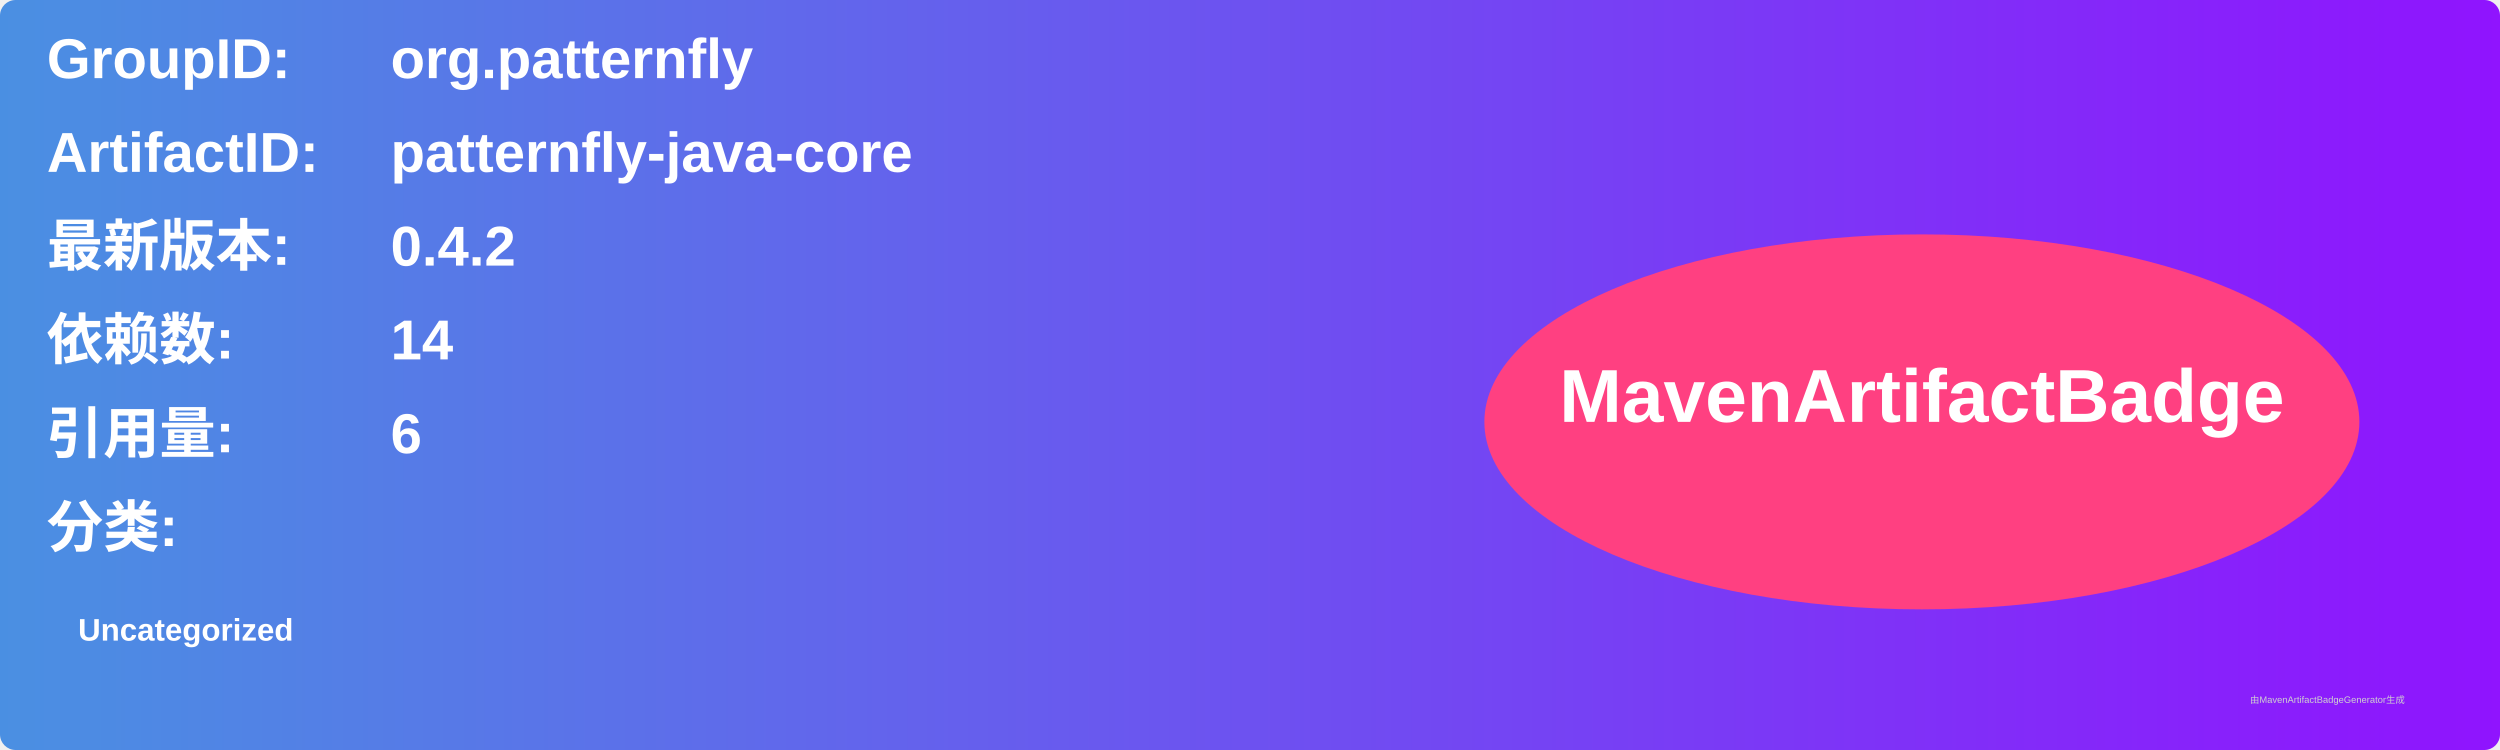
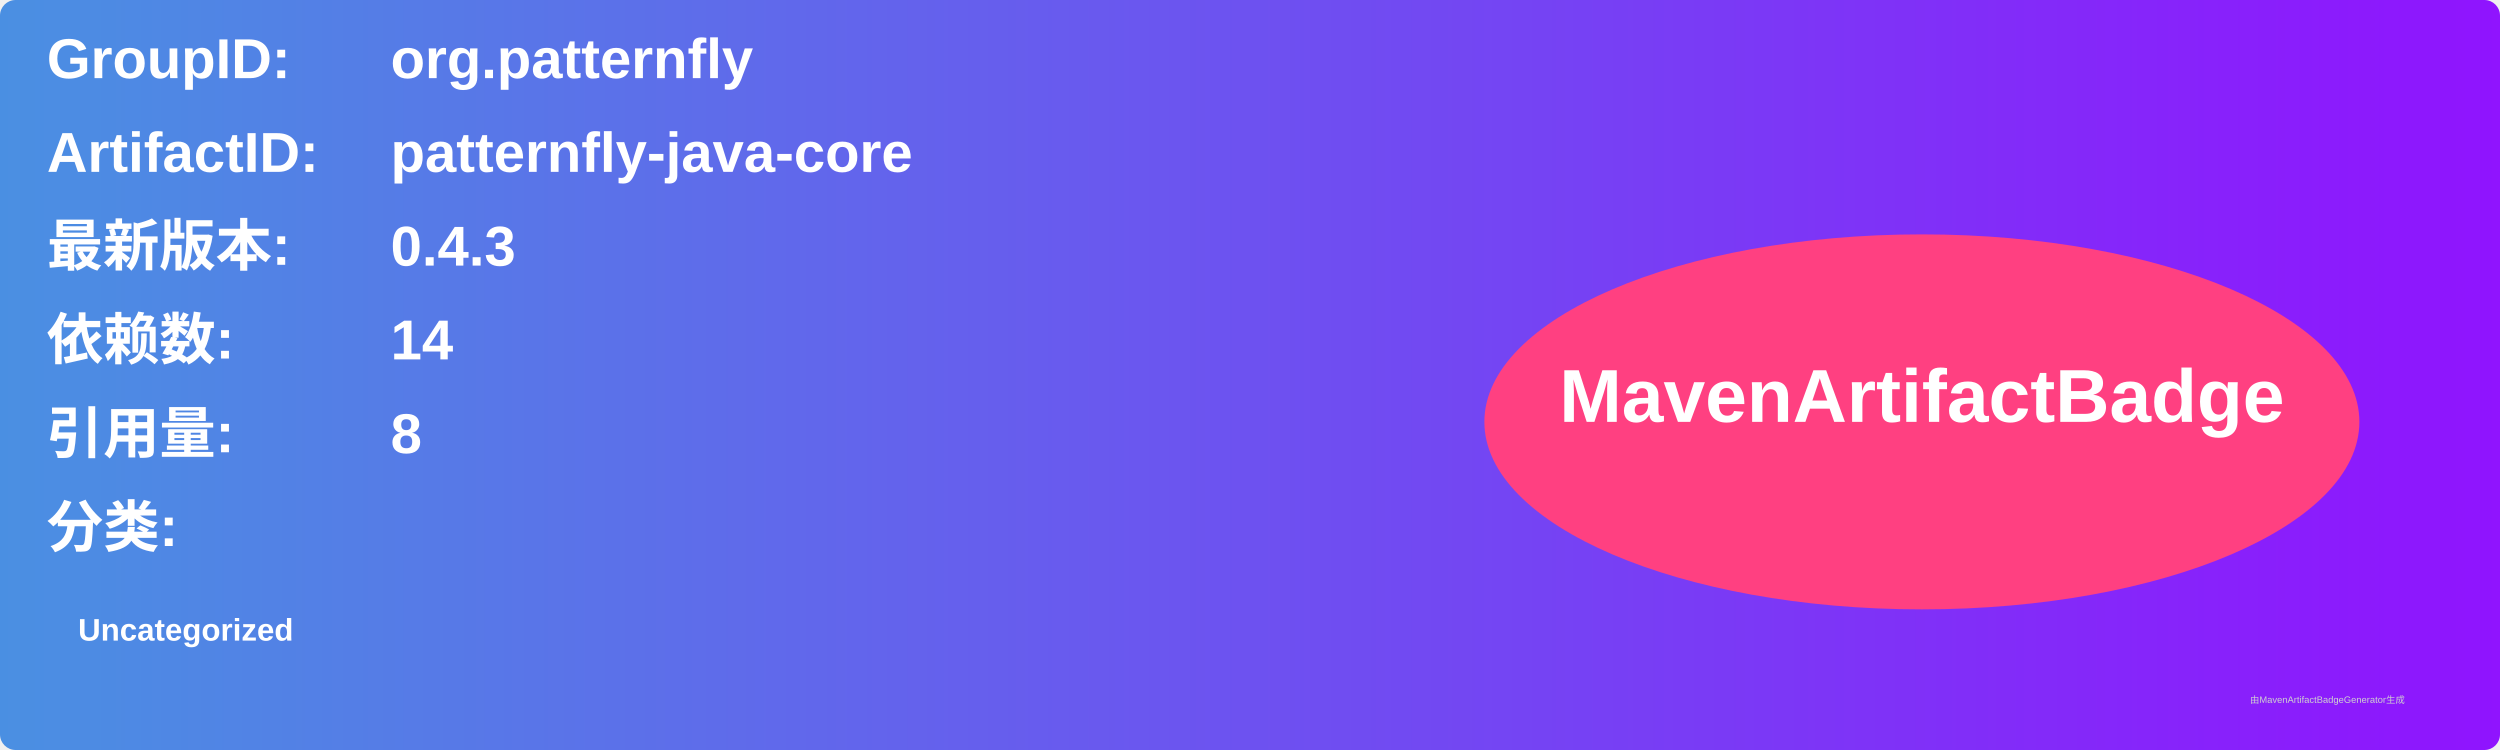
<svg xmlns="http://www.w3.org/2000/svg" width="800" height="240" viewBox="0 0 800 240">
  <linearGradient id="grad" x1="0%" y1="0%" x2="100%" y2="0%">
    <stop offset="0%" stop-color="#4a90e2" />
    <stop offset="100%" stop-color="#9013fe" />
  </linearGradient>
  <rect width="100%" height="100%" rx="5" ry="5" fill="url(#grad)" />
  <g transform="translate(15, 15)">
    <text x="0" y="10" font-family="Arial" font-size="18" fill="white" font-weight="bold" width="260">GroupID:</text>
    <text x="110" y="10" font-family="Arial" font-size="18" fill="white" font-weight="bold" width="460">org.patternfly</text>
    <text x="0" y="40" font-family="Arial" font-size="18" fill="white" font-weight="bold" width="260">ArtifactID:</text>
    <text x="110" y="40" font-family="Arial" font-size="18" fill="white" font-weight="bold" width="460">patternfly-java-core</text>
    <text x="0" y="70" font-family="Arial" font-size="18" fill="white" font-weight="bold">最新版本:</text>
    <text x="110" y="70" font-family="Arial" font-size="18" fill="white" font-weight="bold">
-       <tspan font-weight="bold">0.4.2</tspan>
+       <tspan font-weight="bold">0.4.3</tspan>
    </text>
    <text x="0" y="100" font-family="Arial" font-size="18" fill="white" font-weight="bold">依赖数: </text>
    <text x="110" y="100" font-family="Arial" font-size="18" fill="white">
      <tspan font-weight="bold">14</tspan>
    </text>
    <text x="0" y="130" font-family="Arial" font-size="18" fill="white" font-weight="bold">引用量: </text>
    <text x="110" y="130" font-family="Arial" font-size="18" fill="white">
-       <tspan font-weight="bold">6</tspan>
+       <tspan font-weight="bold">8</tspan>
    </text>
    <text x="0" y="160" font-family="Arial" font-size="18" fill="white" font-weight="bold">分类:</text>
    <text x="10" y="190" font-family="Arial" font-size="10" fill="white">
      <tspan font-weight="bold">Uncategorized</tspan>
    </text>
    <ellipse cx="600" cy="120" rx="140" ry="60" fill="#ff4081" />
    <text x="600" y="120" text-anchor="middle" font-family="Arial" font-size="24" fill="white" font-weight="bold">MavenArtifactBadge</text>
  </g>
  <text x="720" y="225" font-family="Arial" font-size="3" fill="#d0d0d0">由MavenArtifactBadgeGenerator生成</text>
</svg>
